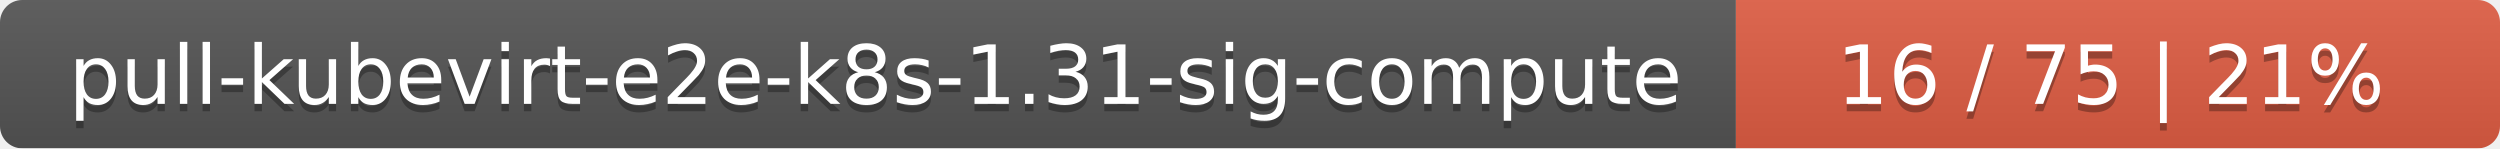
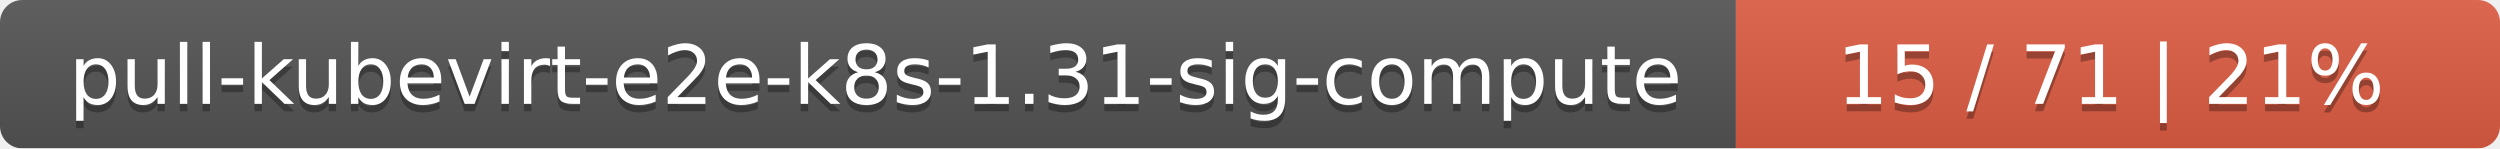
<svg xmlns="http://www.w3.org/2000/svg" width="337" height="20">
  <linearGradient id="smooth" x2="0" y2="100%">
    <stop offset="0" stop-color="#bbb" stop-opacity=".1" />
    <stop offset="1" stop-opacity=".1" />
  </linearGradient>
  <mask id="round">
    <rect width="337" height="20" rx="3" fill="#fff" />
  </mask>
  <g mask="url(#round)">
    <rect width="234" height="20" fill="#555" />
    <rect x="234" width="103" height="20" fill="#e05d44" />
    <rect width="337" height="20" fill="url(#smooth)" />
  </g>
  <g fill="#fff" text-anchor="middle" font-family="DejaVu Sans,Verdana,Geneva,sans-serif" font-size="11">
    <text x="118" y="15" fill="#010101" fill-opacity=".3">pull-kubevirt-e2e-k8s-1.31-sig-compute</text>
    <text x="118" y="14">pull-kubevirt-e2e-k8s-1.31-sig-compute</text>
-     <text x="284.5" y="15" fill="#010101" fill-opacity=".3">16 / 75    |    21%</text>
-     <text x="284.5" y="14">16 / 75    |    21%</text>
+     <text x="284.5" y="15" fill="#010101" fill-opacity=".3">15 / 71    |    21%</text>
+     <text x="284.5" y="14">15 / 71    |    21%</text>
  </g>
</svg>
